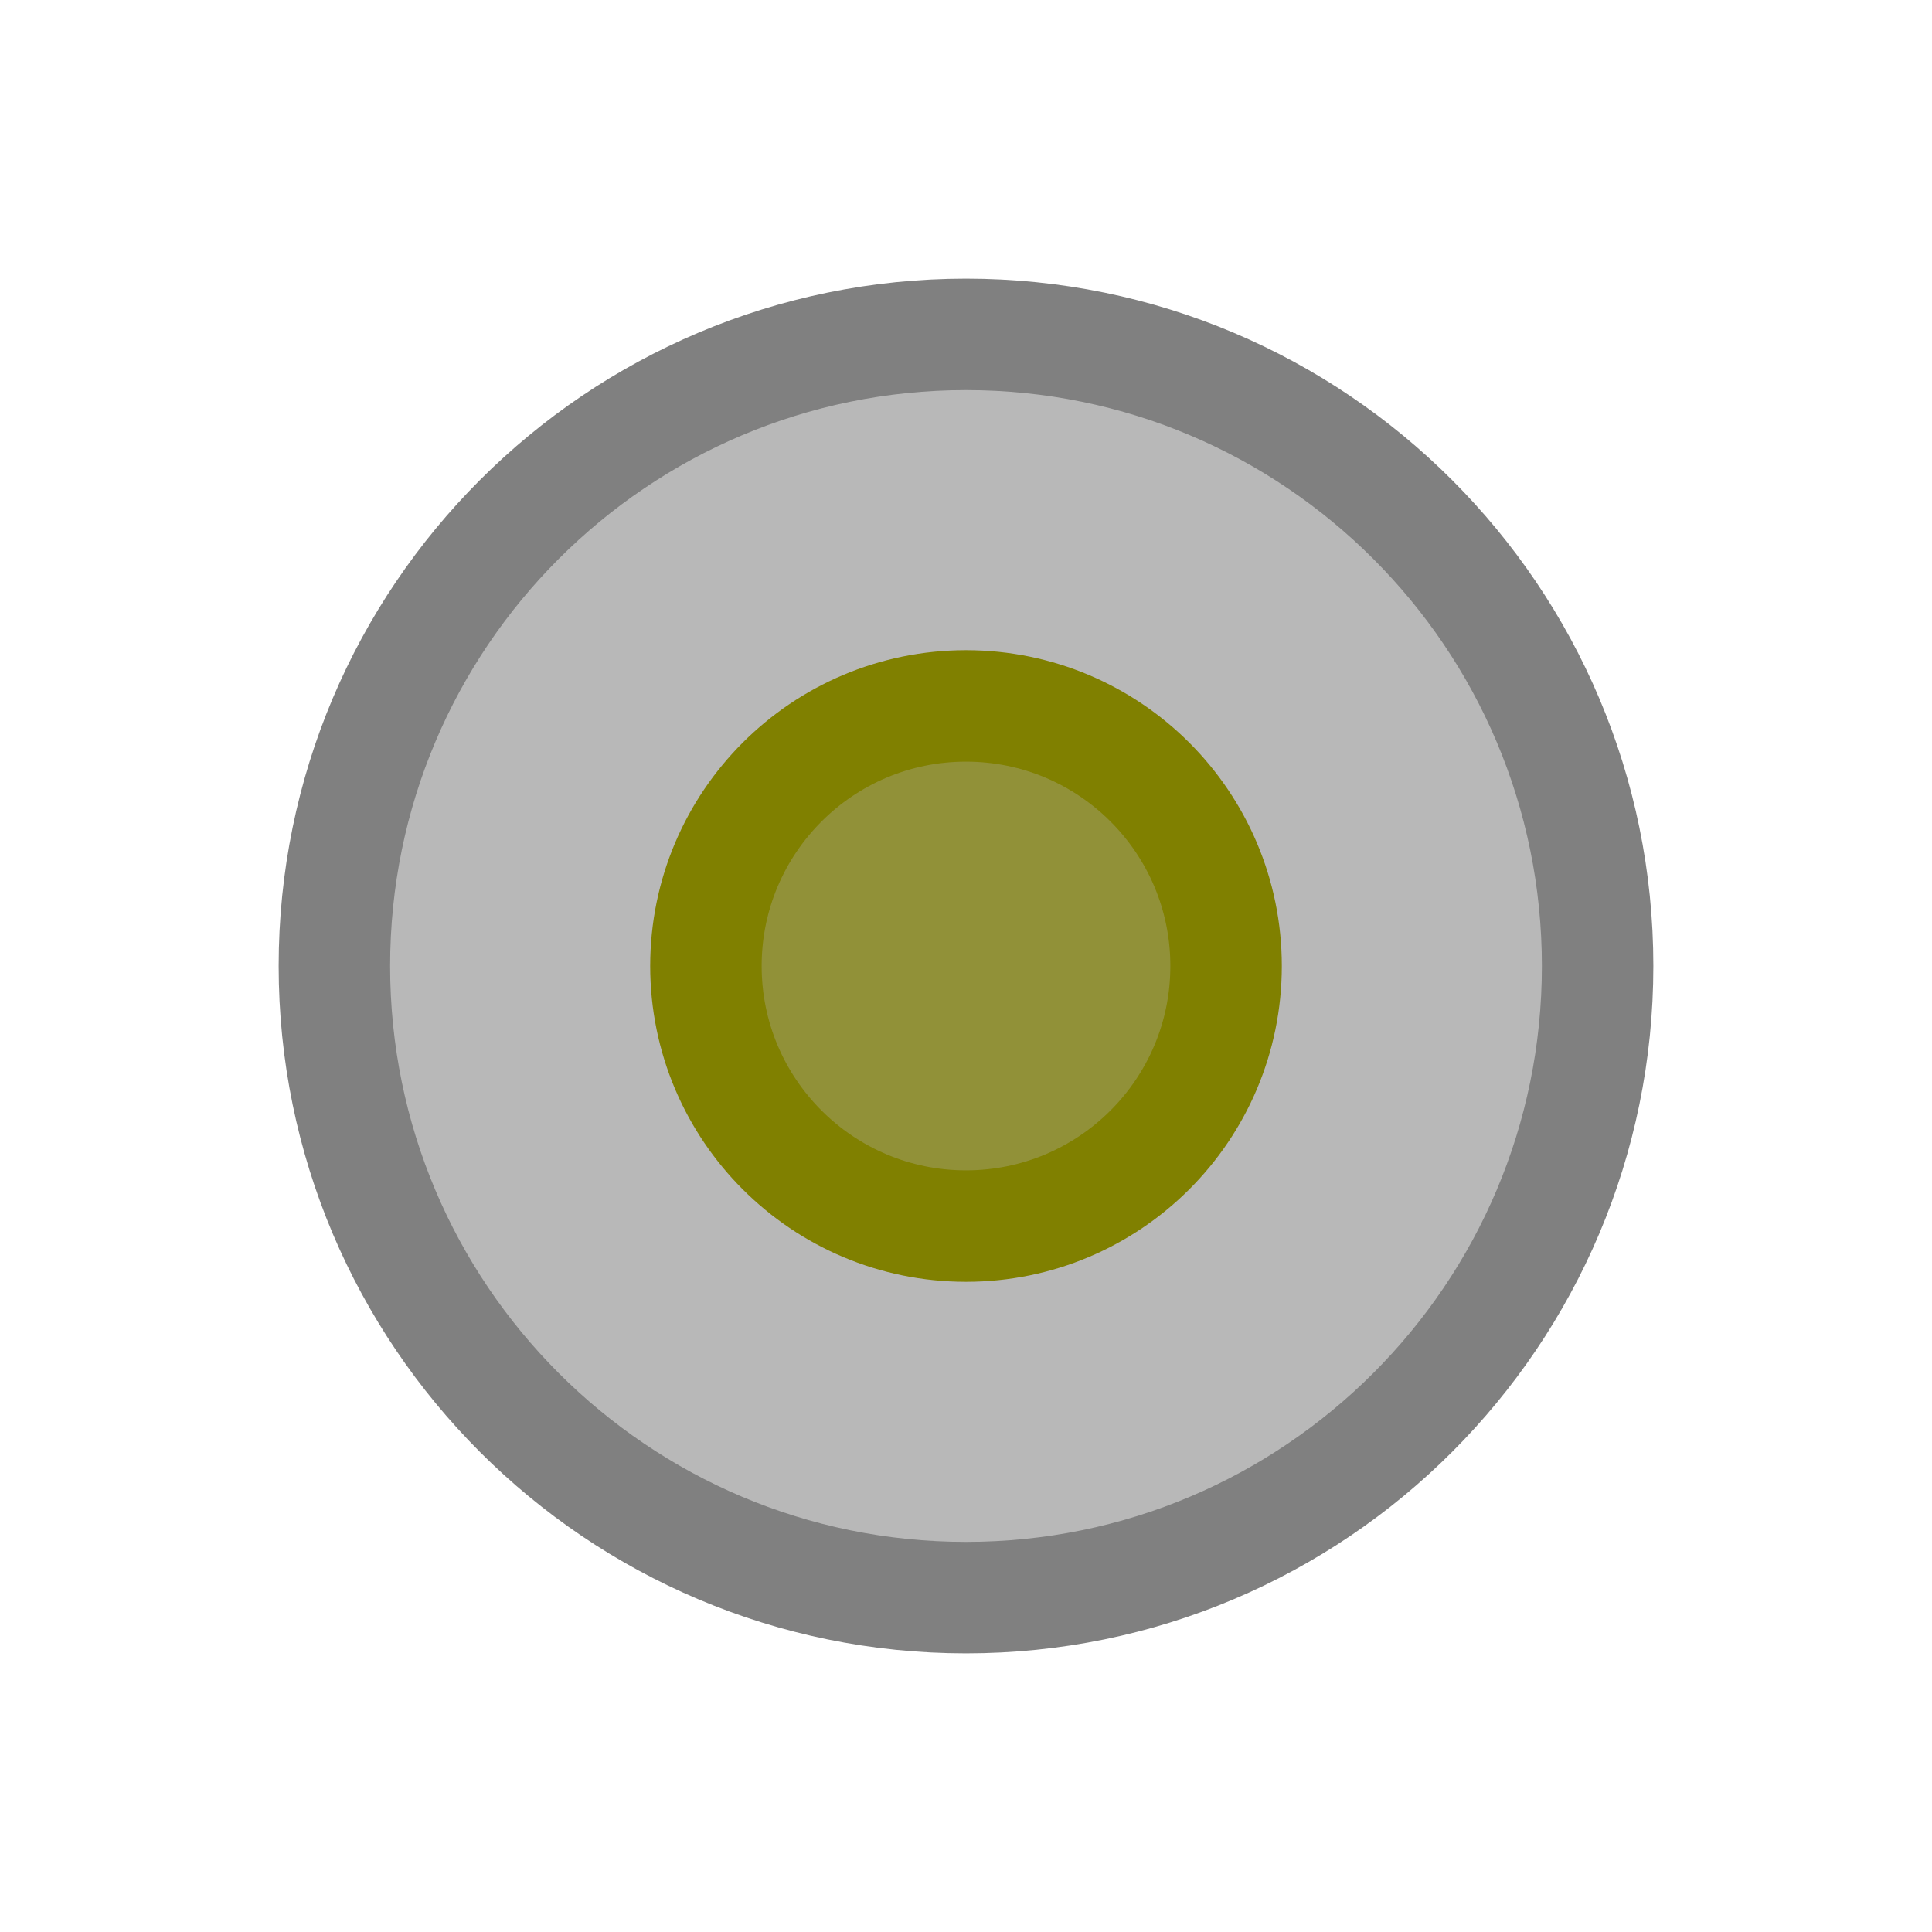
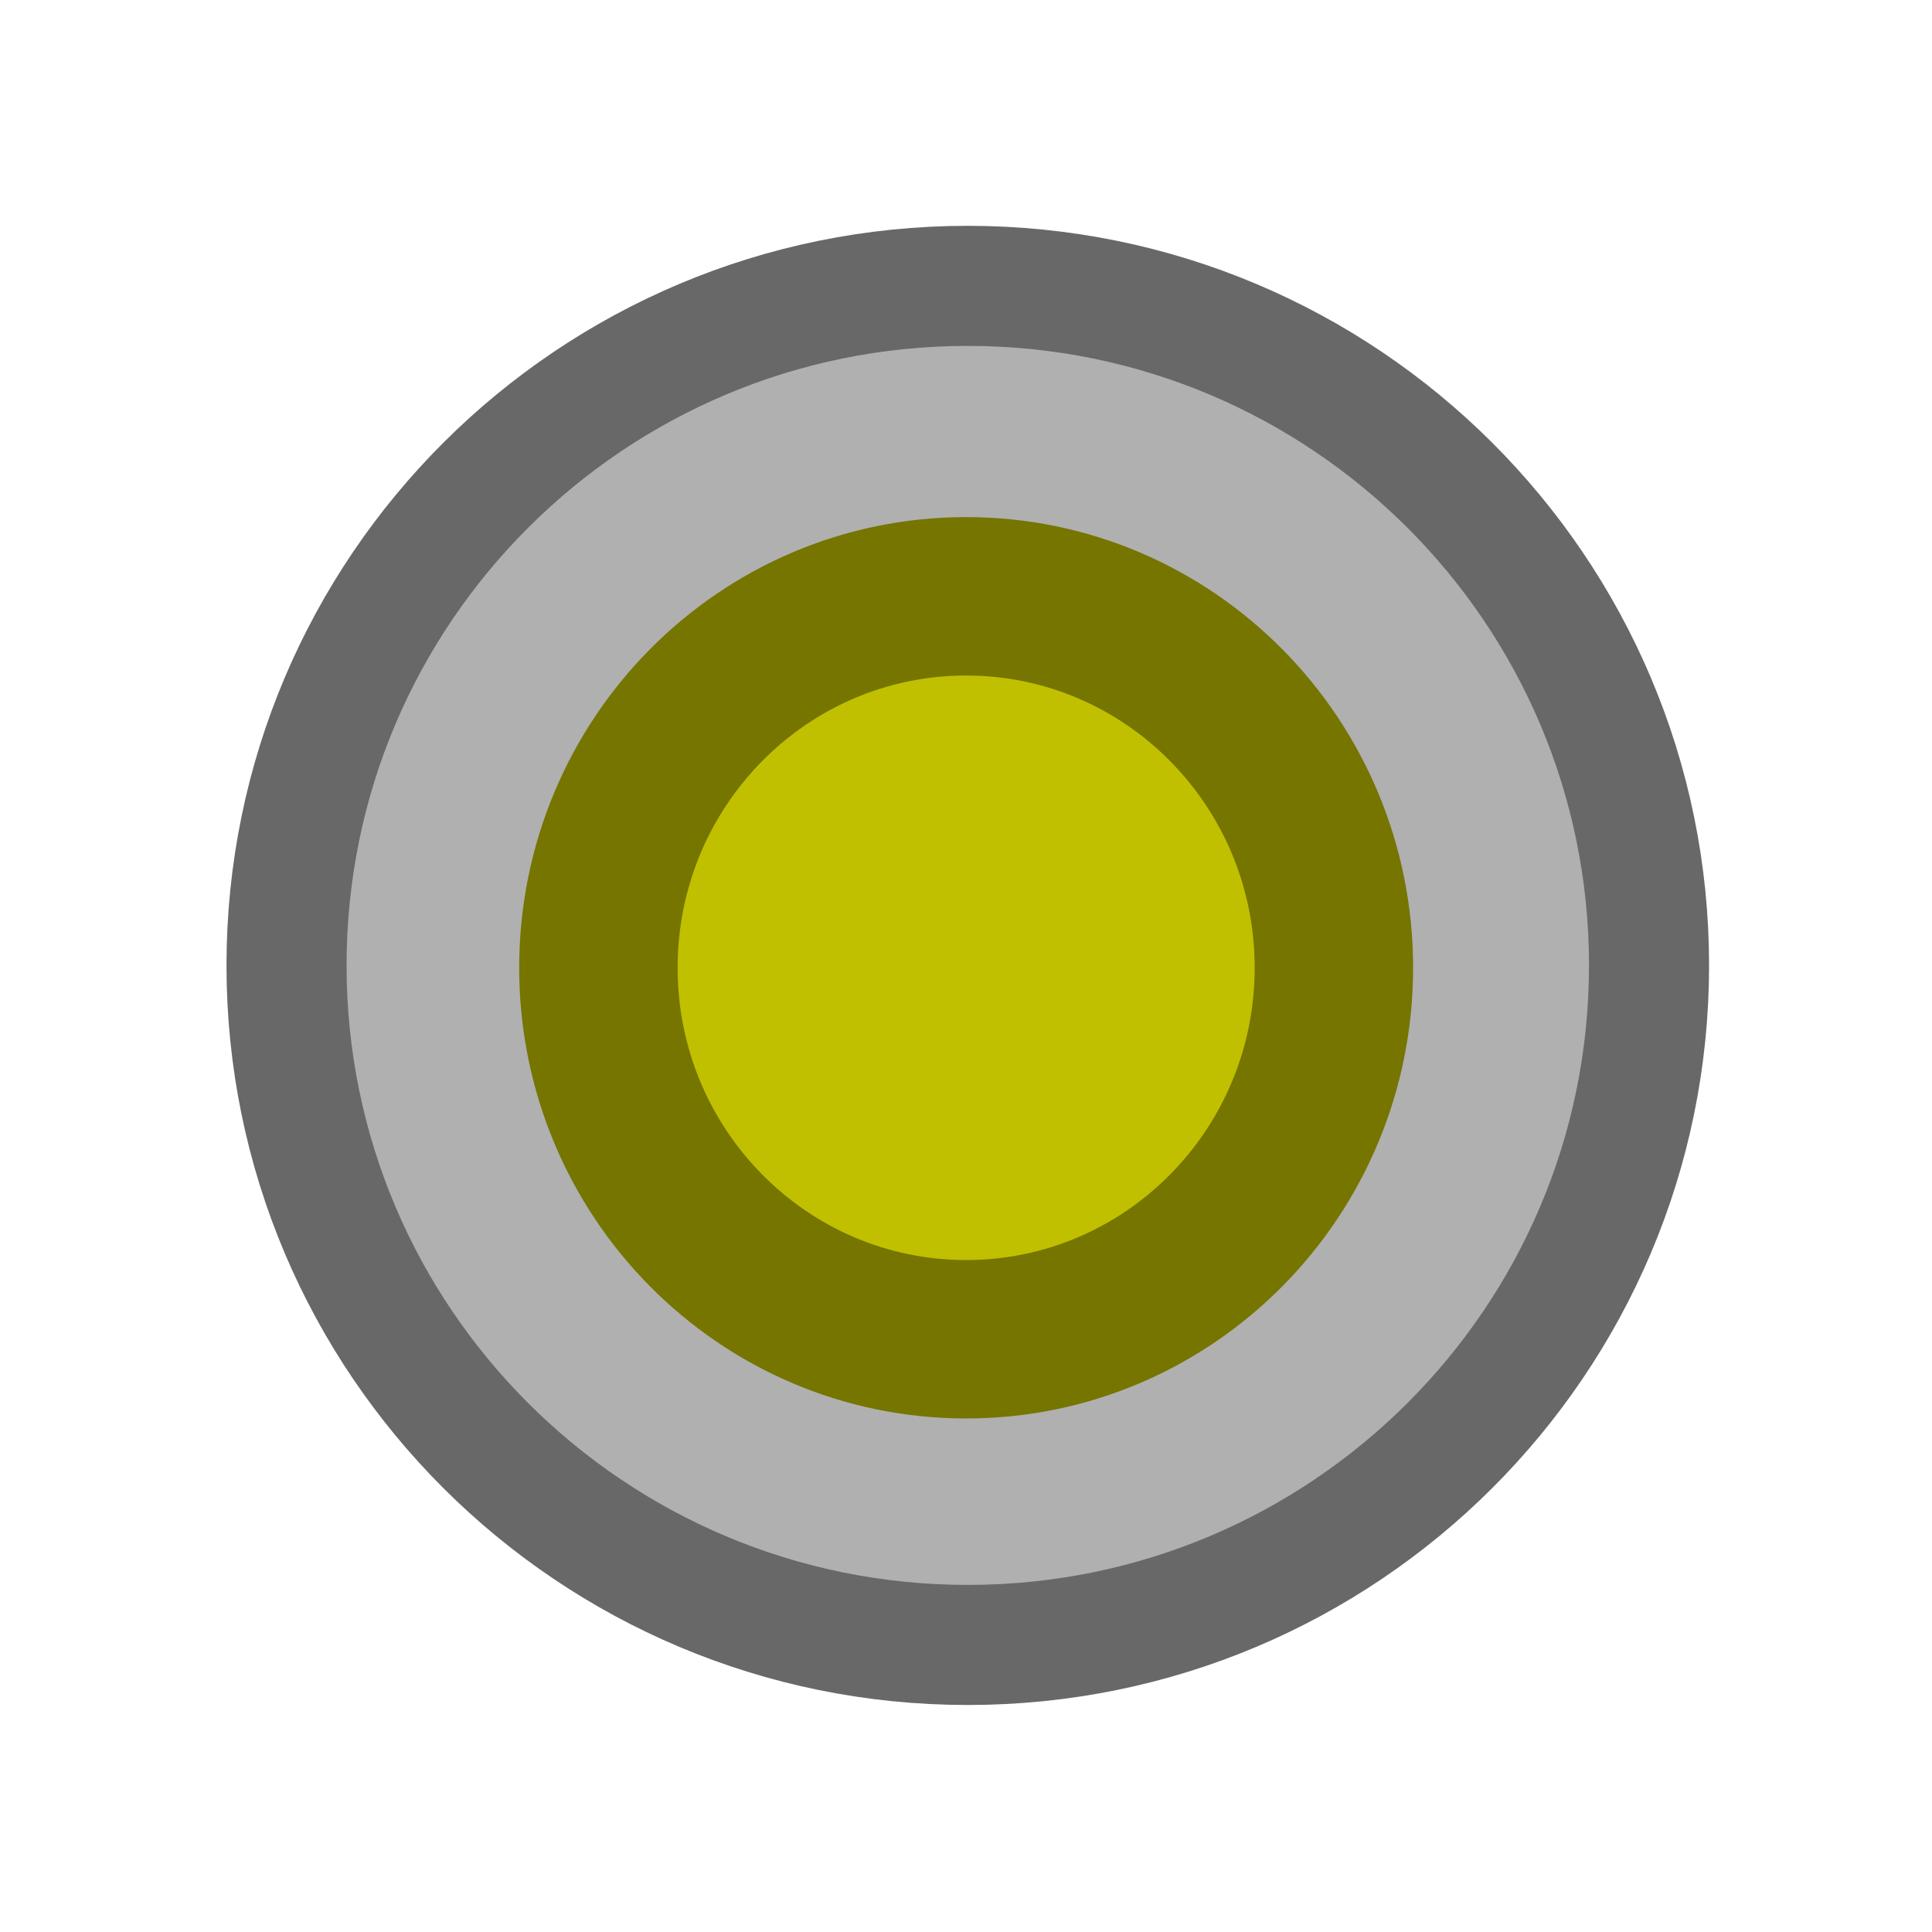
<svg xmlns="http://www.w3.org/2000/svg" height="26" width="26" version="1.1" id="svg2">
  <defs id="defs4" />
-   <g id="g2991">
-     <g id="g16" transform="matrix(1.638254,0,0,1.557226,1.257221,0.3631415)">
-       <rect style="fill-opacity:0" id="rect18" x="0" y="0" width="16" height="16" />
-     </g>
-     <path id="path2987" d="m 13,4.5 c -4.694,0 -8.5,3.806 -8.5,8.5 0,4.694 3.806,8.5 8.5,8.5 4.694,0 8.5,-3.806 8.5,-8.5 0,-4.694 -3.806,-8.5 -8.5,-8.5 z" style="fill:#999999;fill-opacity:0.698;stroke:#808080;stroke-width:1.5;stroke-linecap:round;stroke-linejoin:round;stroke-miterlimit:4;stroke-opacity:1;stroke-dasharray:none" />
-     <path id="path3763" d="m 13,9.5 c 1.933,0 3.5,1.567 3.5,3.5 0,1.933 -1.567,3.5 -3.5,3.5 -1.933,0 -3.5,-1.567 -3.5,-3.5 0,-1.933 1.567,-3.5 3.5,-3.5 z" style="fill:#808000;fill-opacity:0.698;stroke:#808000;stroke-width:1.5;stroke-linecap:round;stroke-linejoin:round;stroke-miterlimit:4;stroke-opacity:1;stroke-dasharray:none" />
+   <g transform="matrix(1.767013,0,0,1.675431,0.3582333,-0.6042677)" id="g16">
+     <rect height="16" width="16" y="0" x="0" id="rect18" style="fill-opacity:0" />
  </g>
+   <path style="fill:#b0b0b0;fill-opacity:1;stroke:#686868;stroke-width:1.616;stroke-linecap:round;stroke-linejoin:round;stroke-miterlimit:4;stroke-dasharray:none;stroke-opacity:1" d="m 13.024,3.847 c -5.063,0 -9.168,4.094 -9.168,9.145 0,5.051 4.105,9.145 9.168,9.145 5.063,0 9.168,-4.094 9.168,-9.145 0,-5.051 -4.105,-9.145 -9.168,-9.145 z" id="path2987" />
+   <path style="fill:#c0c000;fill-opacity:1;stroke:#757500;stroke-width:2.132;stroke-linecap:round;stroke-linejoin:round;stroke-miterlimit:4;stroke-dasharray:none;stroke-opacity:1" d="m 13.002,8.025 c 2.733,0 4.949,2.238 4.949,4.999 0,2.761 -2.216,4.999 -4.949,4.999 -2.733,0 -4.949,-2.238 -4.949,-4.999 0,-2.761 2.216,-4.999 4.949,-4.999 z" id="path3763" />
</svg>
